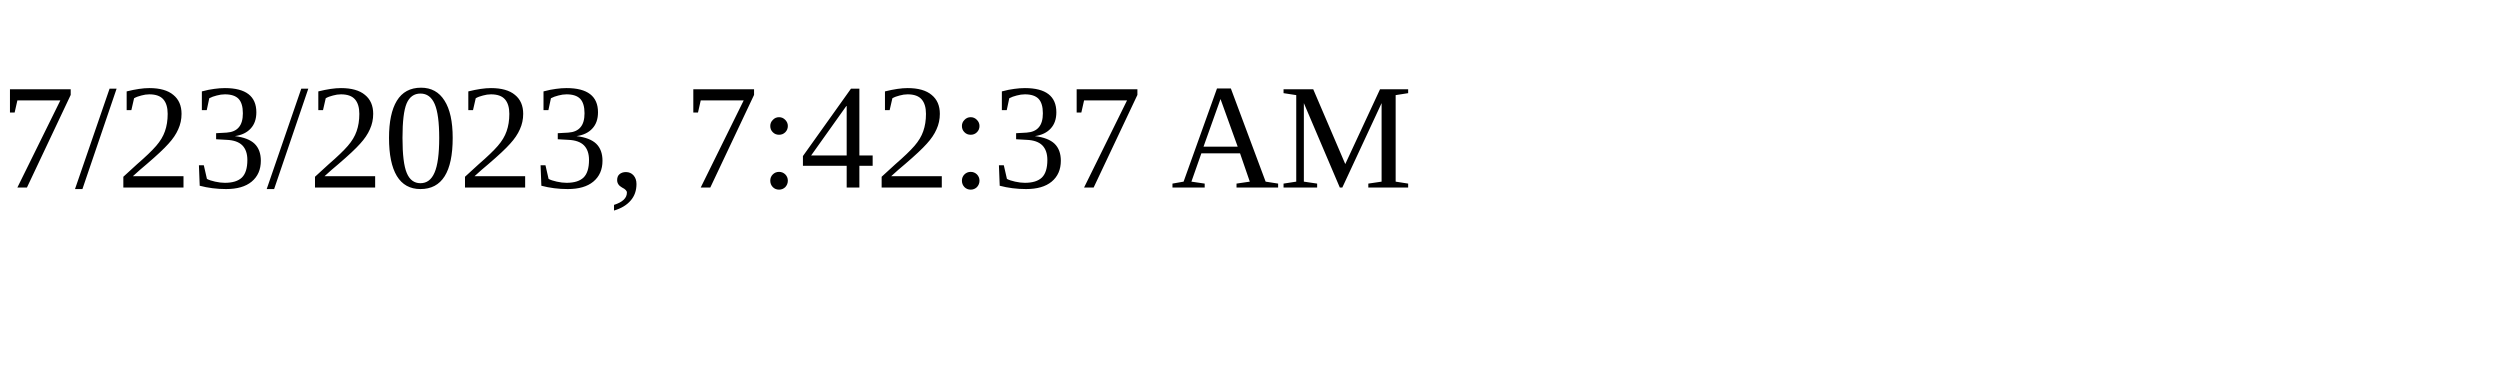
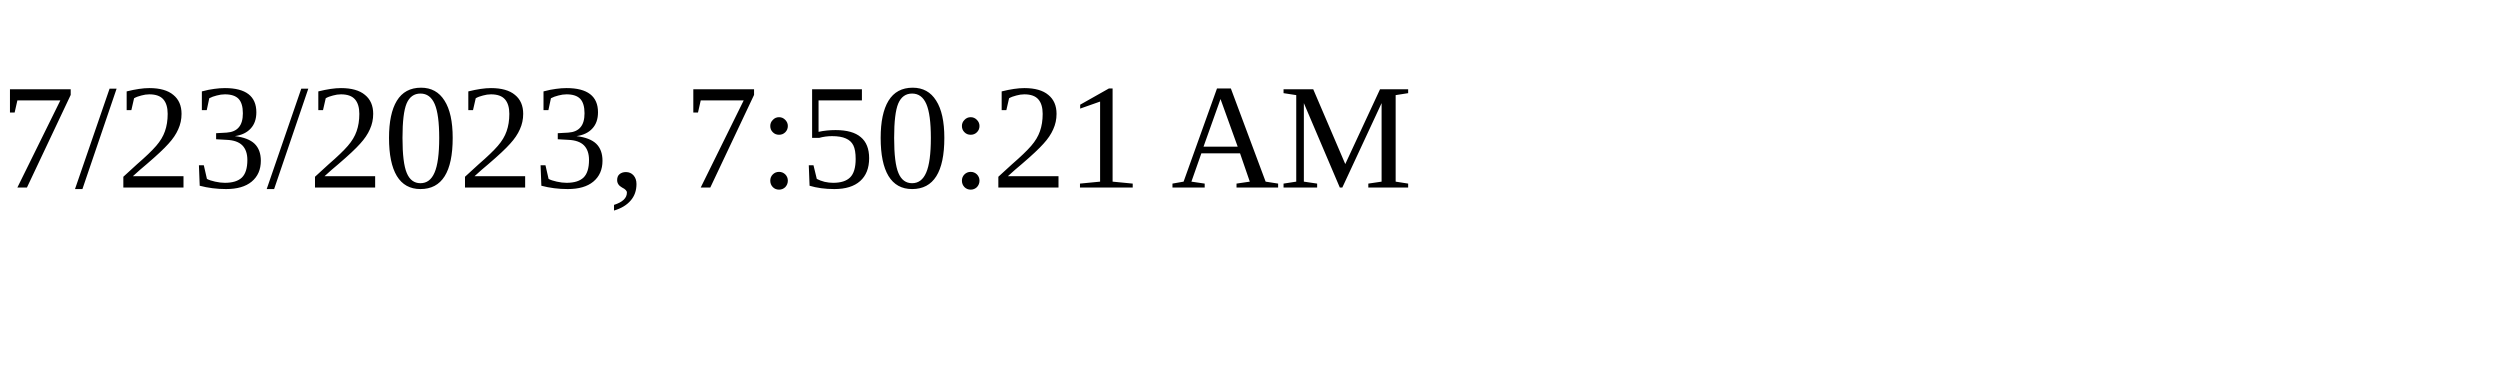
<svg xmlns="http://www.w3.org/2000/svg" height="30" width="200">
-   <text x="0" y="15">7/23/2023, 7:42:37 AM</text>
+   <text x="0" y="15">7/23/2023, 7:50:21 AM</text>
</svg>
